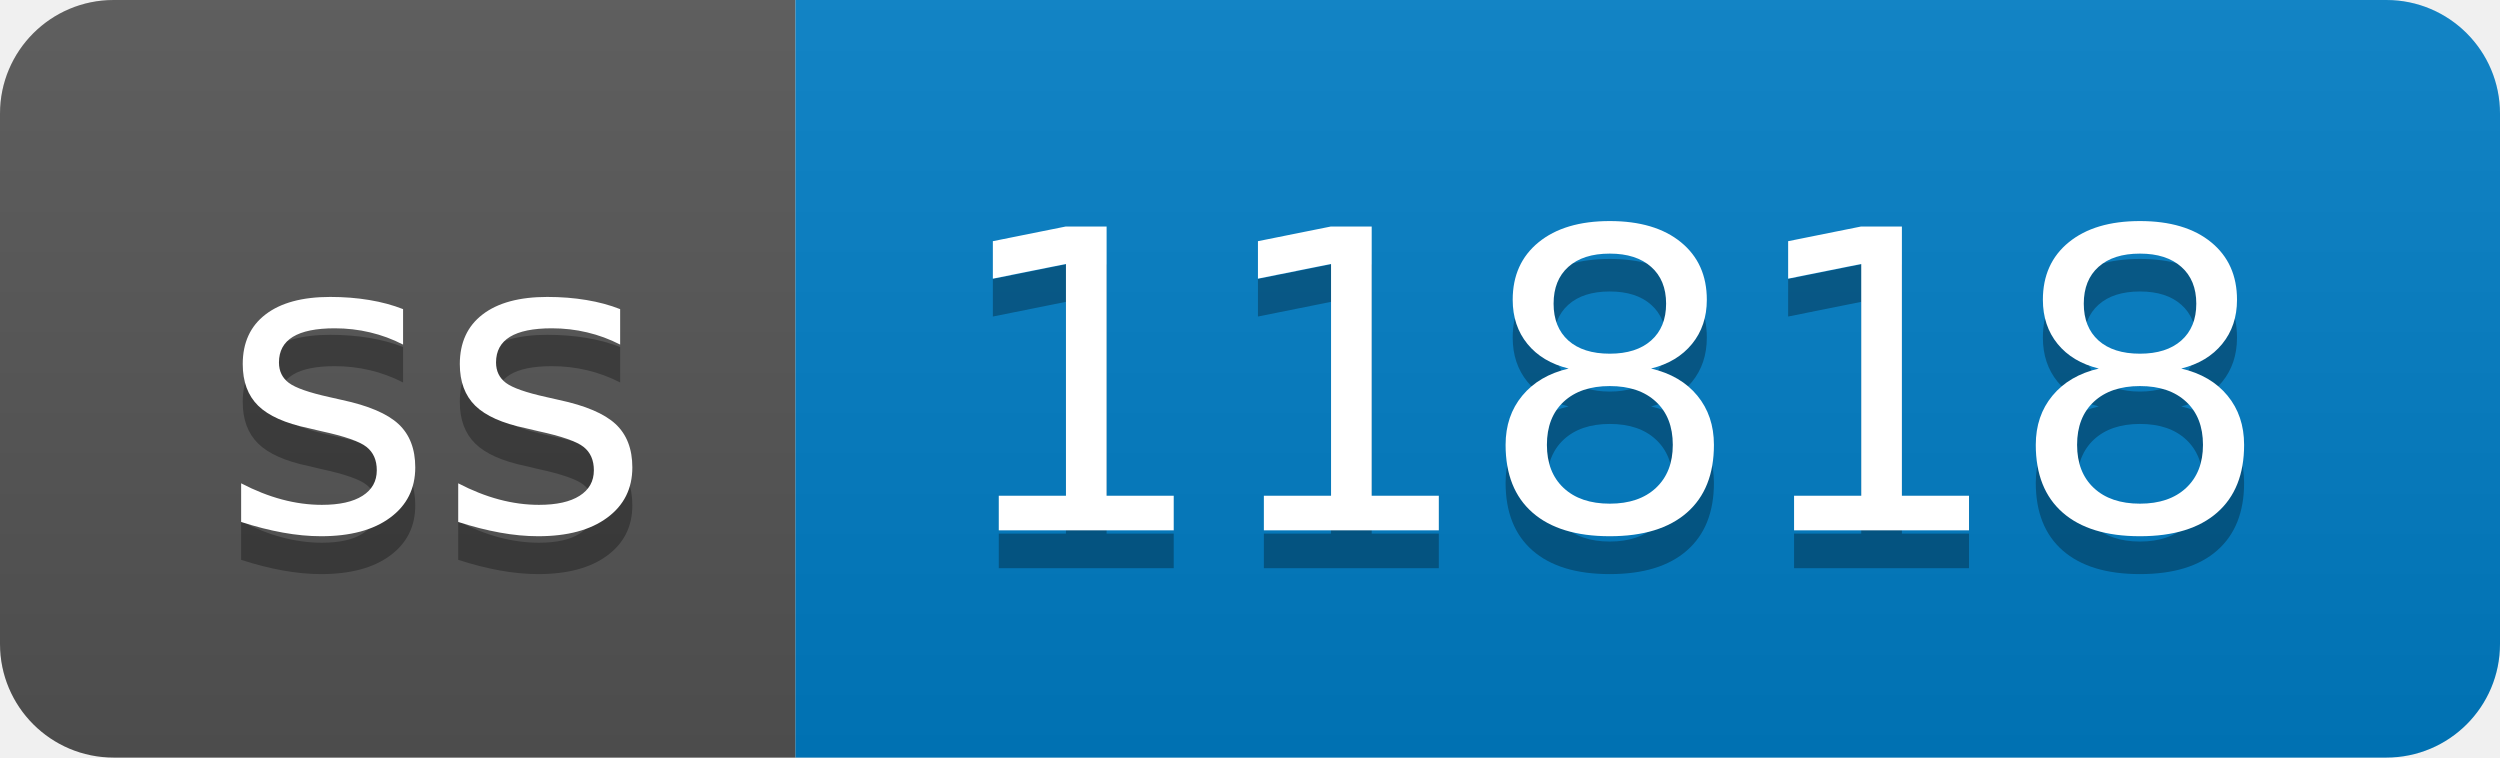
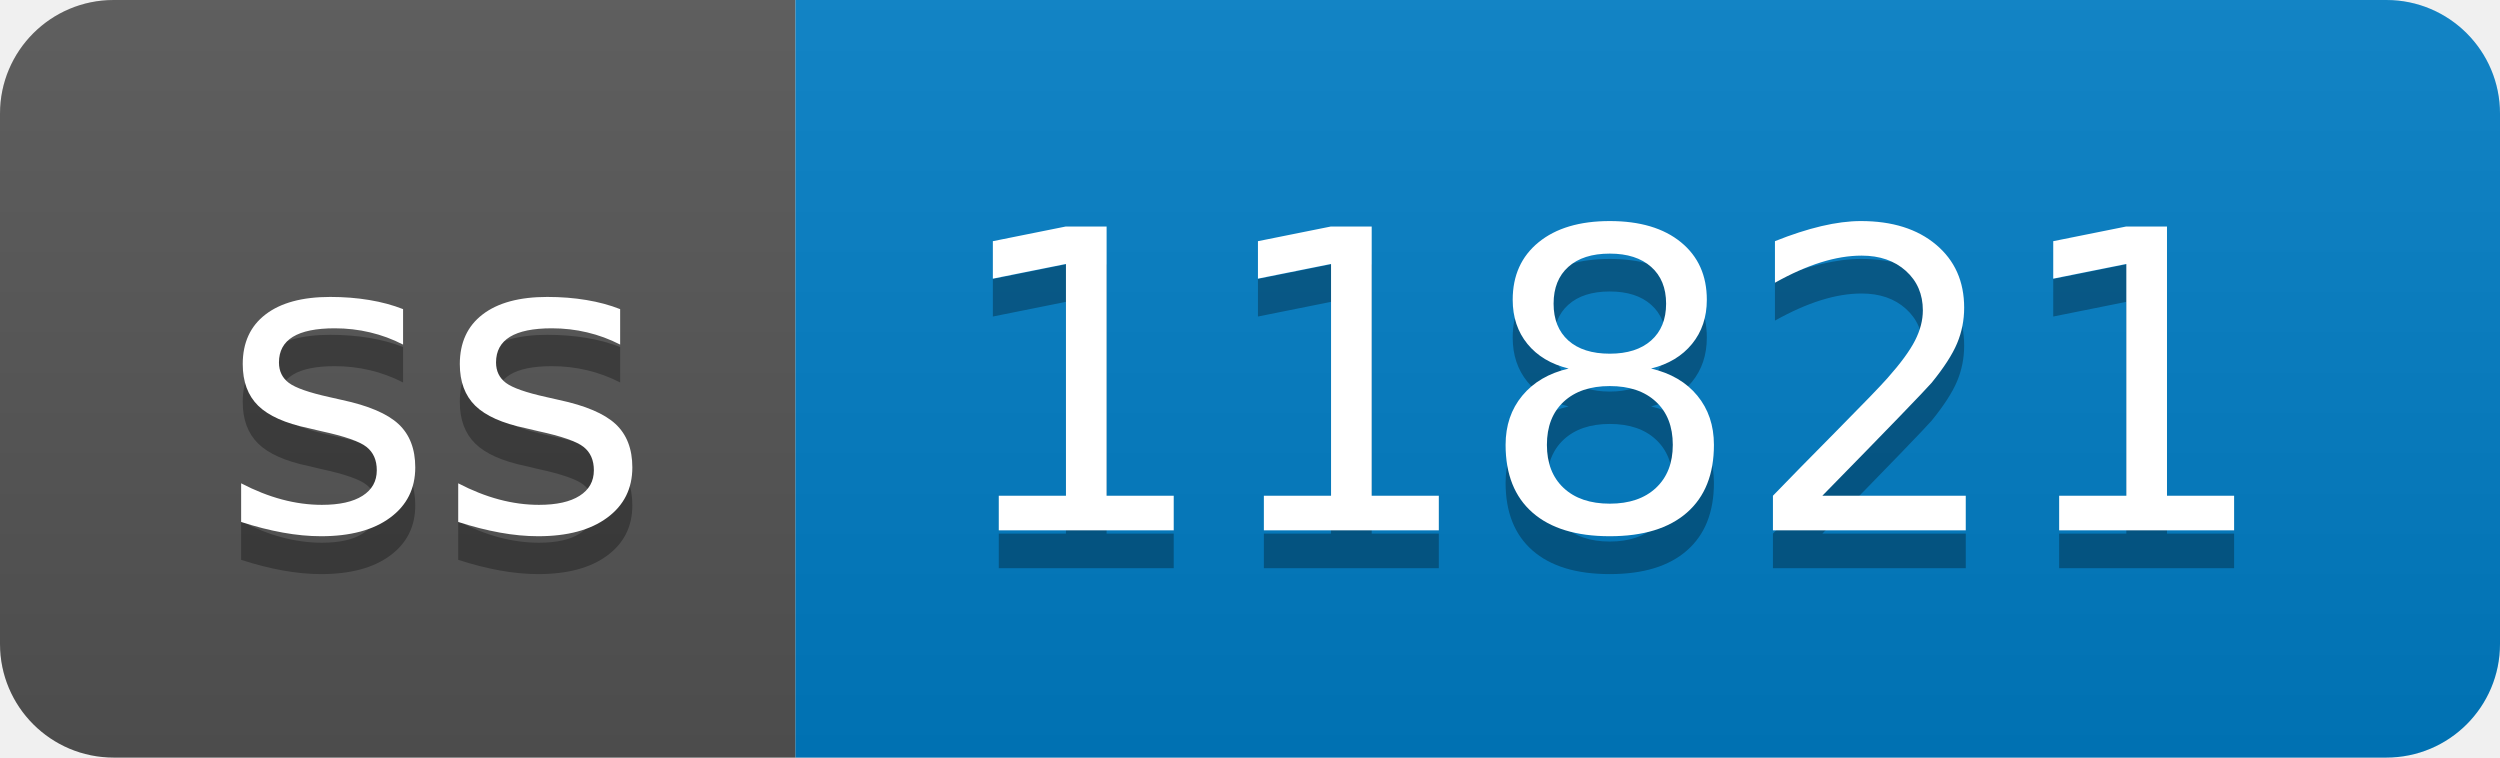
- <svg xmlns="http://www.w3.org/2000/svg" width="66" height="20" role="img" aria-label="ss: 11818">
+ <svg xmlns="http://www.w3.org/2000/svg" width="66" height="20" role="img" aria-label="ss: 11821">
  <linearGradient id="s" x2="0" y2="100%">
    <stop offset="0" stop-color="#bbb" stop-opacity=".1" />
    <stop offset="1" stop-opacity=".1" />
  </linearGradient>
  <clipPath id="r">
    <rect width="66" height="20" rx="3" fill="#fff" />
  </clipPath>
  <g clip-path="url(#r)">
    <rect width="21" height="20" fill="#555" />
    <rect x="21" width="45" height="20" fill="#007ec6" />
    <rect width="66" height="20" fill="url(#s)" />
  </g>
  <g fill="#fff" text-anchor="middle" font-family="Verdana,Geneva,DejaVu Sans,sans-serif" text-rendering="geometricPrecision" font-size="110">
    <text aria-hidden="true" x="115" y="150" fill="#010101" fill-opacity=".3" transform="scale(.1)" textLength="110">ss</text>
    <text x="115" y="140" transform="scale(.1)" fill="#fff" textLength="110">ss</text>
-     <text aria-hidden="true" x="425" y="150" fill="#010101" fill-opacity=".3" transform="scale(.1)" textLength="350">11818</text>
-     <text x="425" y="140" transform="scale(.1)" fill="#fff" textLength="350">11818</text>
+     <text aria-hidden="true" x="425" y="150" fill="#010101" fill-opacity=".3" transform="scale(.1)" textLength="350">11821</text>
+     <text x="425" y="140" transform="scale(.1)" fill="#fff" textLength="350">11821</text>
  </g>
</svg>
